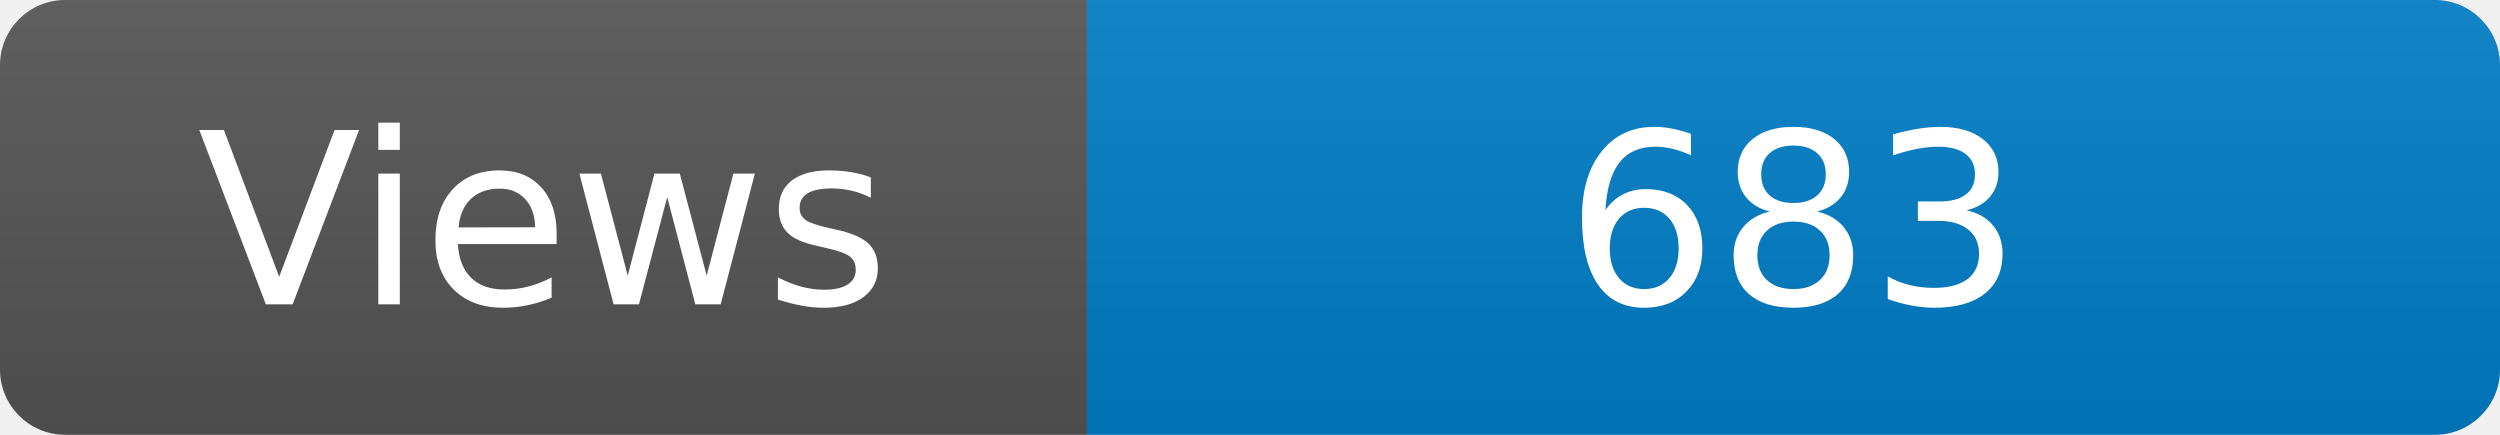
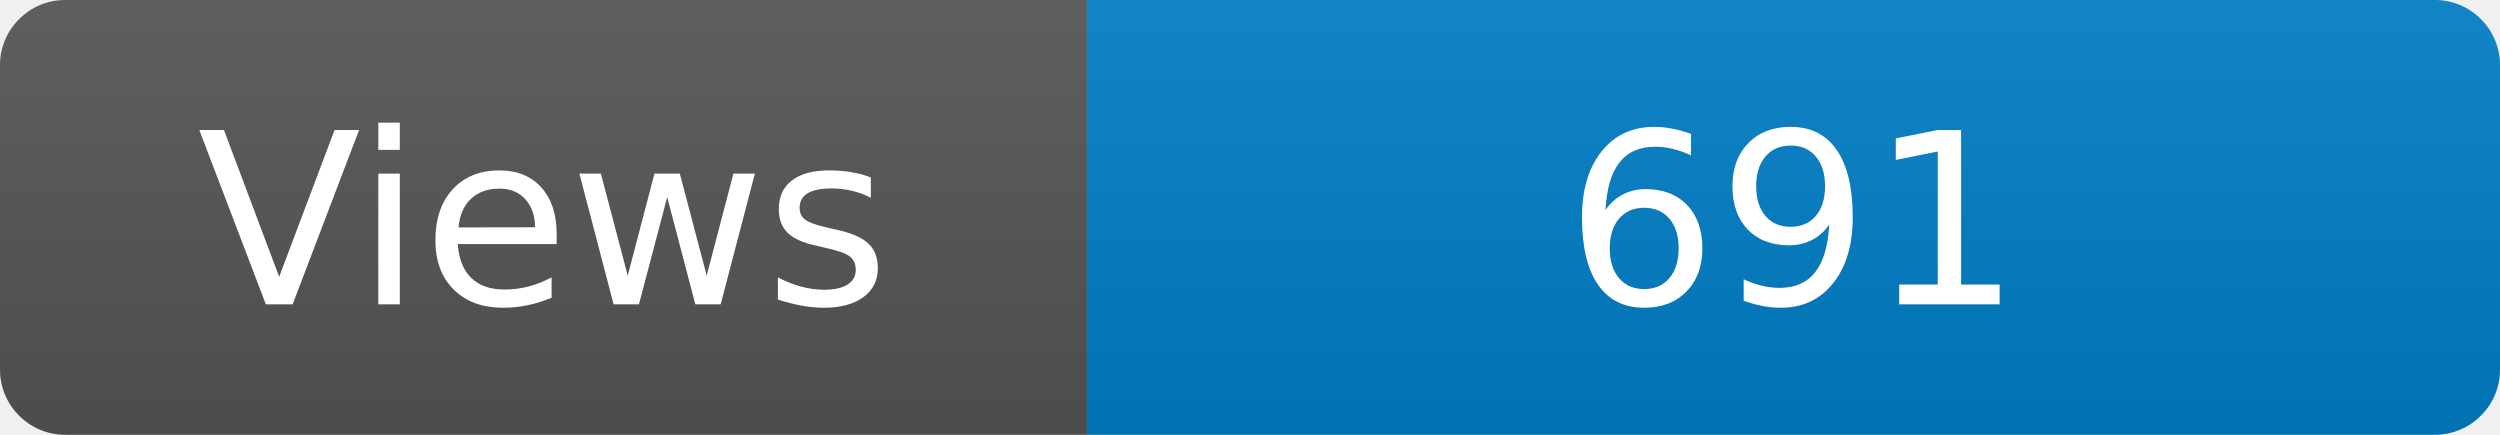
<svg xmlns="http://www.w3.org/2000/svg" width="115" height="20" role="img" aria-label="Maintained?: yes">
  <linearGradient id="s" x2="0" y2="100%">
    <stop offset="0" stop-color="#bbb" stop-opacity=".1" />
    <stop offset="1" stop-opacity=".1" />
  </linearGradient>
  <clipPath id="r">
    <rect width="115" height="20" rx="3" fill="#fff" />
  </clipPath>
  <g clip-path="url(#r)">
    <rect width="50" height="20" fill="#555" />
    <rect x="50" width="160" height="20" fill="#007ec6" />
    <rect width="115" height="20" fill="url(#s)" />
  </g>
  <g fill="#fff" text-anchor="middle" font-family="Verdana,Geneva,DejaVu Sans,sans-serif" font-size="110">
    <text x="250" y="140" transform="scale(.1)" fill="#fff">Views</text>
-     <text x="825" y="140" transform="scale(.1)" fill="#fff">683</text>
+     <text x="825" y="140" transform="scale(.1)" fill="#fff">691</text>
  </g>
</svg>
